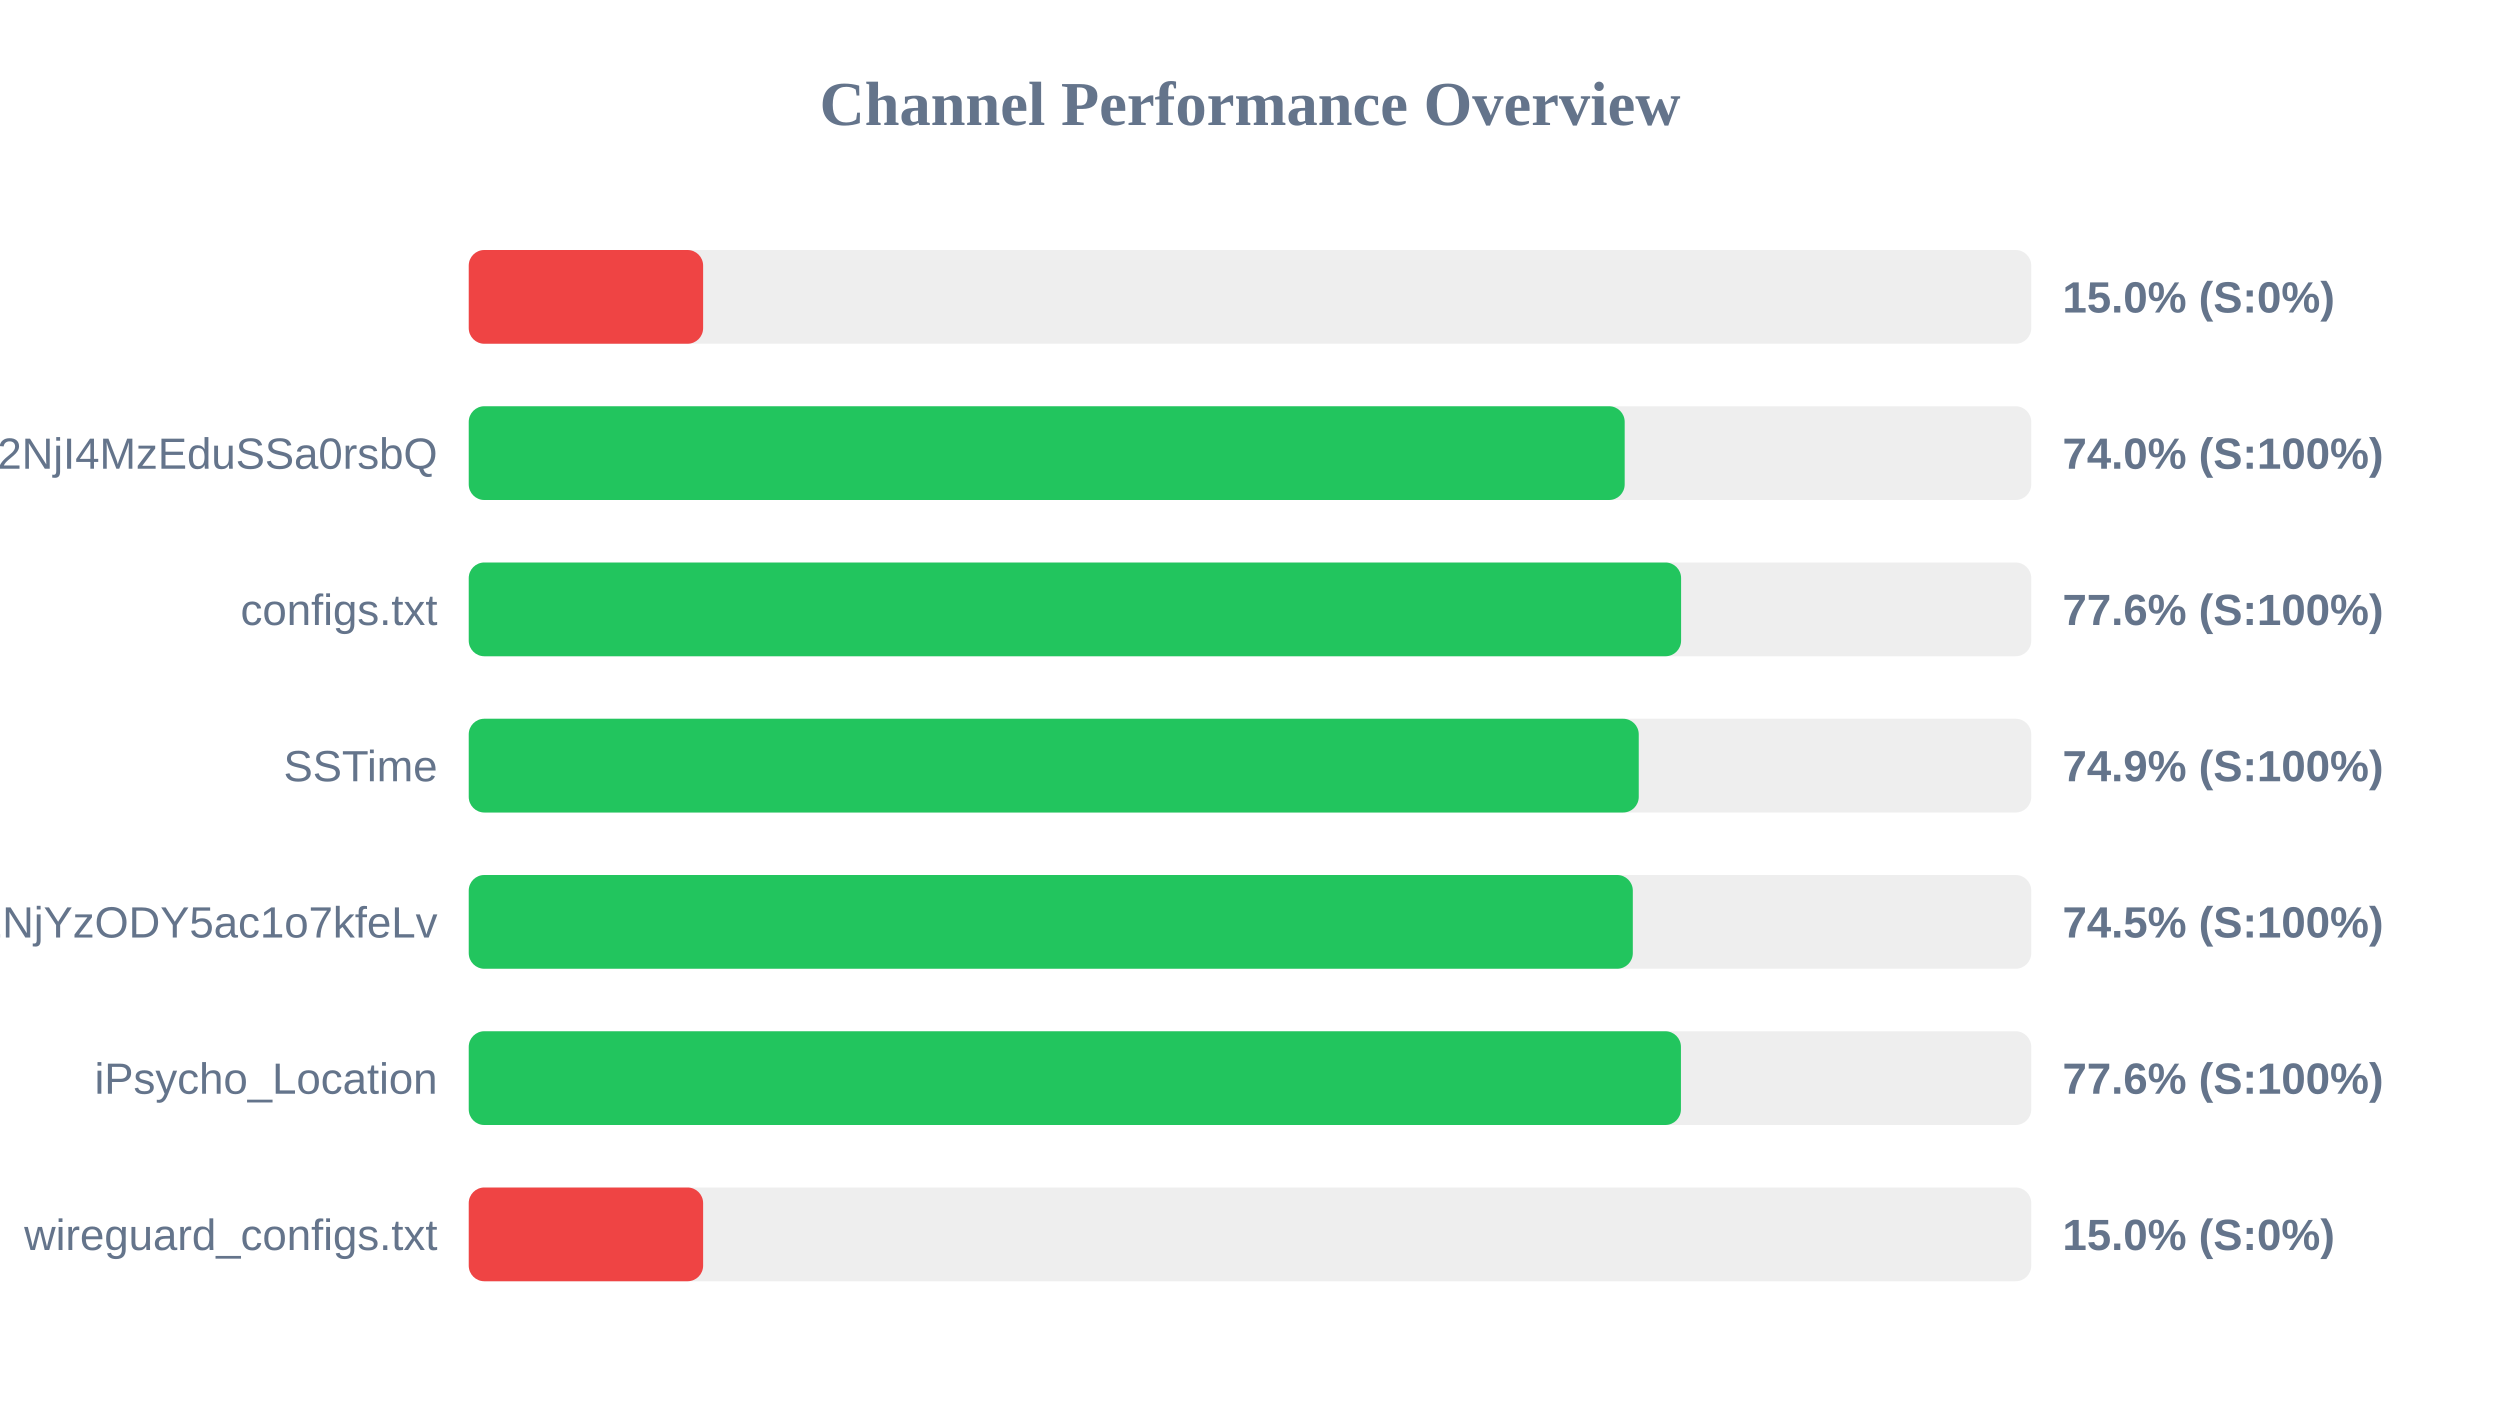
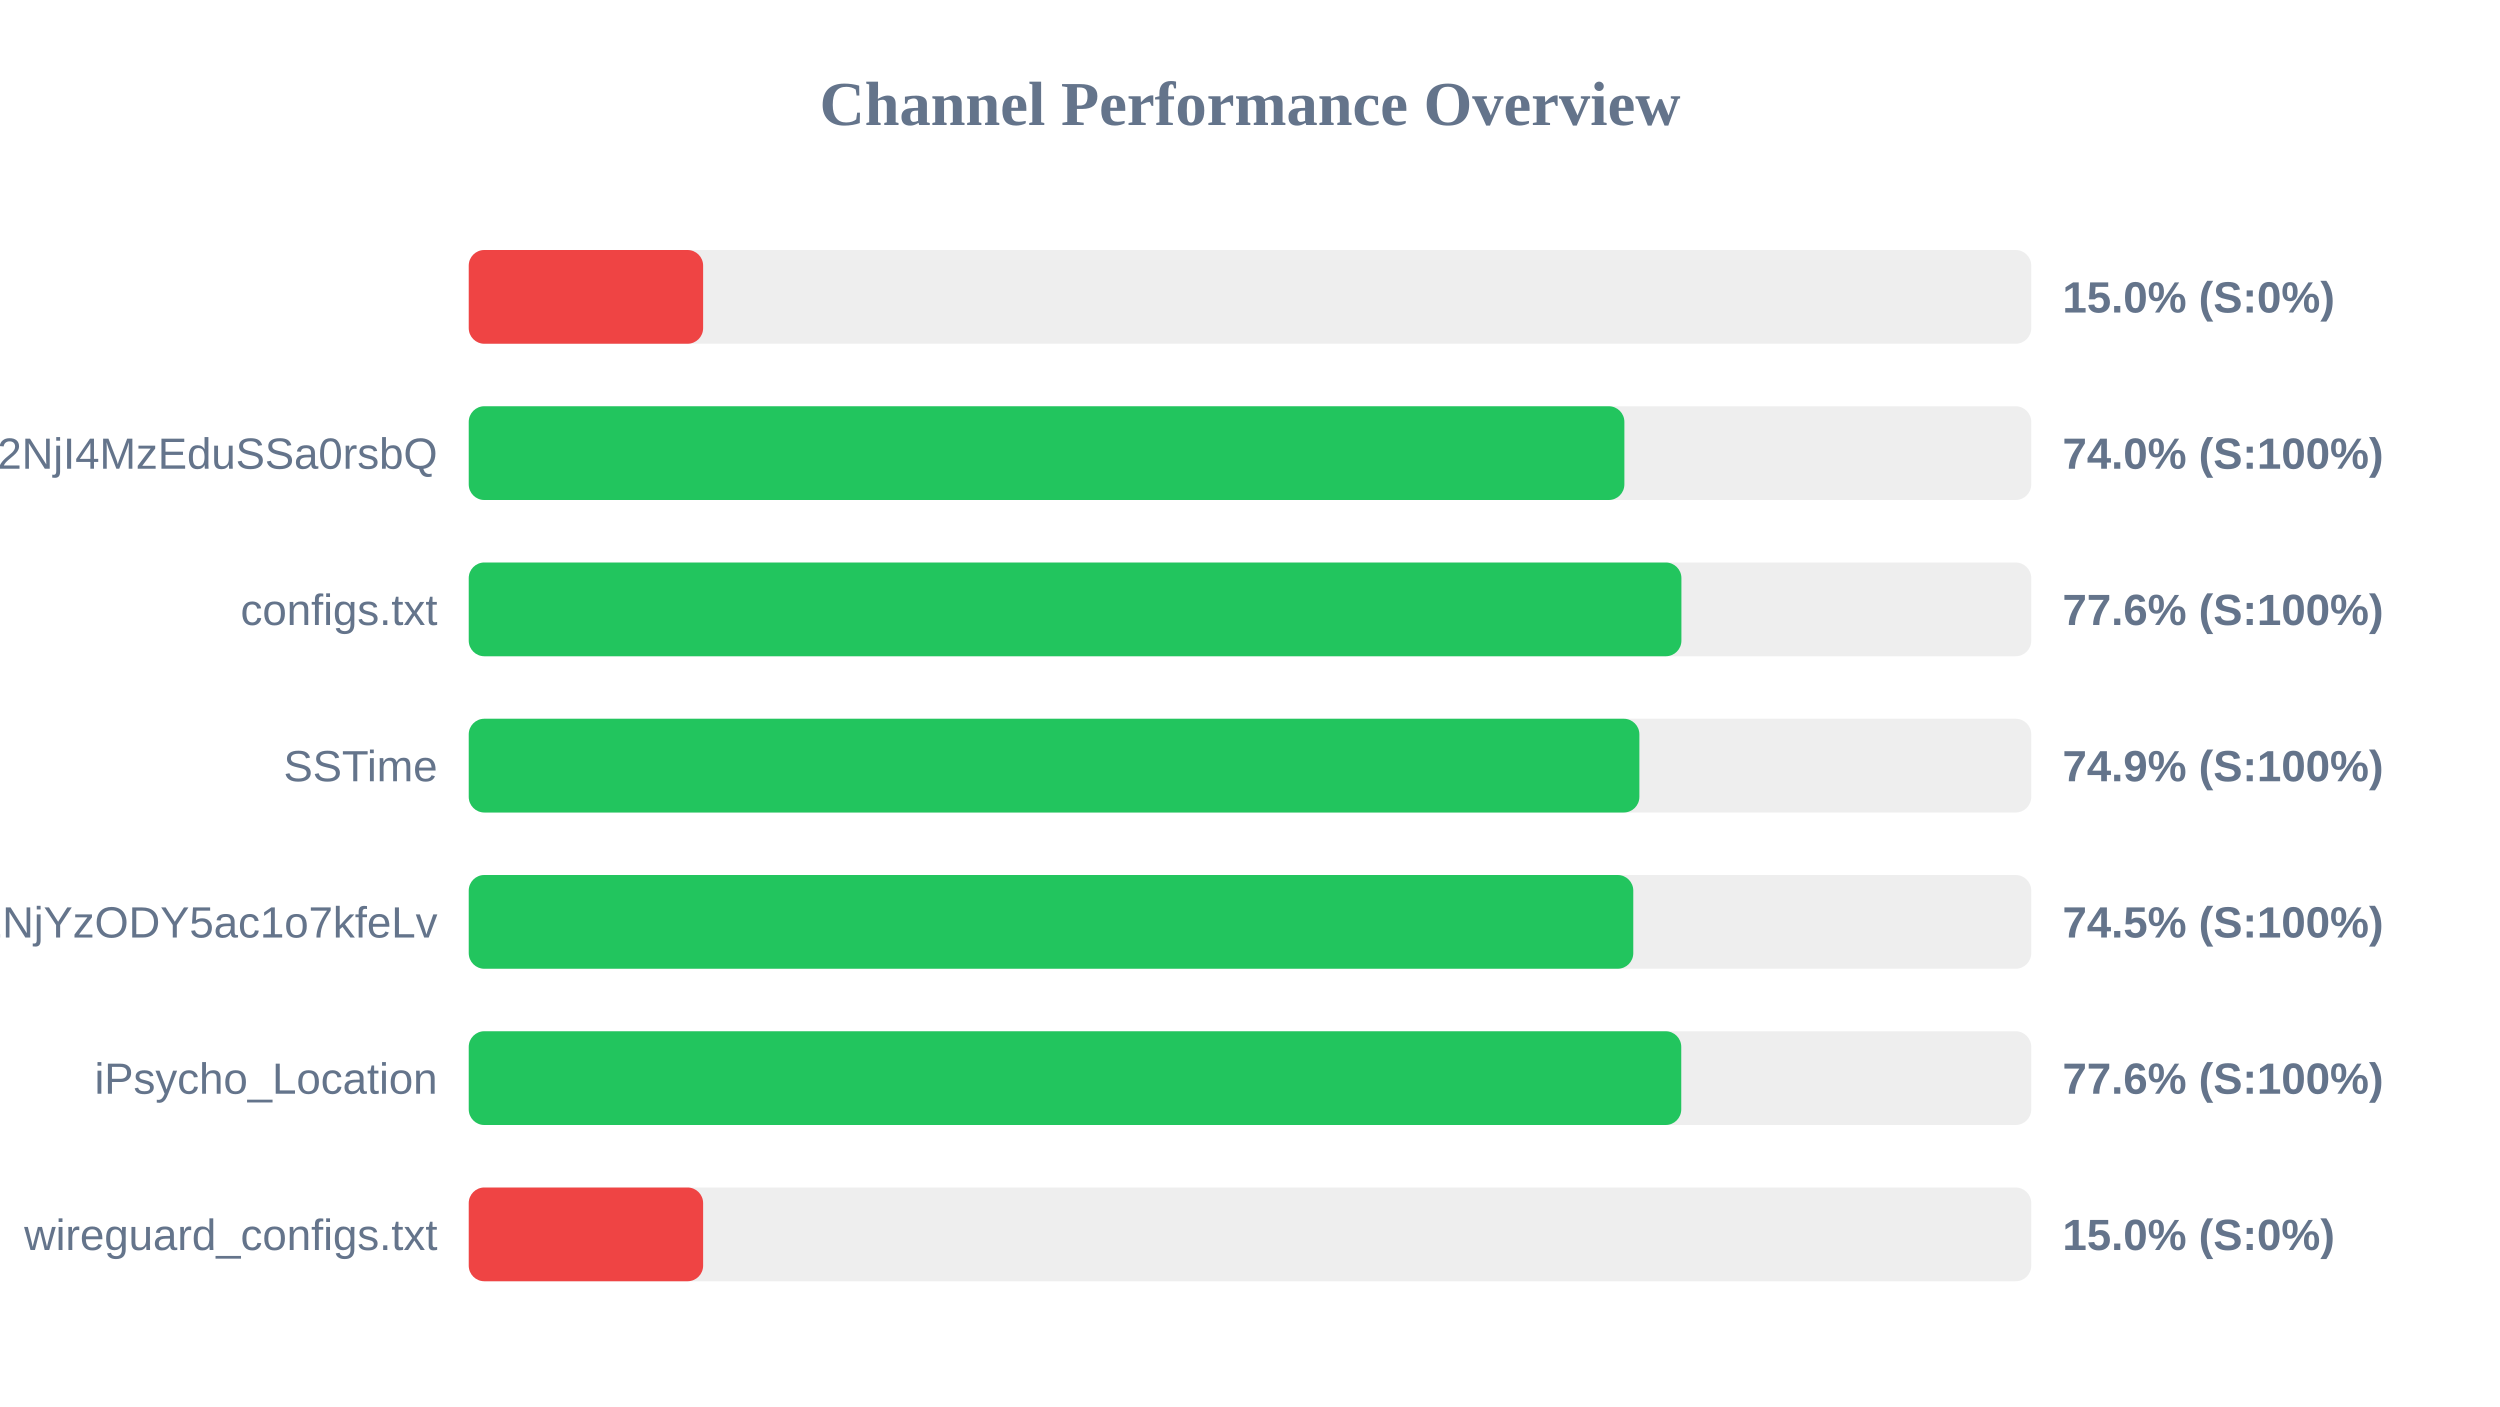
<svg xmlns="http://www.w3.org/2000/svg" width="800" height="450" version="1.1">
  <style>
        .row { font: 14px Arial; fill: #64748b; }
        .score { font: bold 14px Arial; fill: #64748b; }
    </style>
  <text x="400" y="40" text-anchor="middle" font-size="20px" font-weight="bold" fill="#64748b">Channel Performance Overview</text>
  <rect x="150" y="80" width="500" height="30" fill="#eee" rx="5" />
  <rect x="150" y="80" width="75.0" height="30" fill="#ef4444" rx="5" />
  <text x="140" y="100" text-anchor="end" class="row" />
  <text x="660" y="100" text-anchor="start" class="score">15.0% (S:0%)</text>
  <rect x="150" y="130" width="500" height="30" fill="#eee" rx="5" />
-   <rect x="150" y="130" width="369.9" height="30" fill="#22c55e" rx="5" />
+   <rect x="150" y="130" width="369.8" height="30" fill="#22c55e" rx="5" />
  <text x="140" y="150" text-anchor="end" class="row">NTYyMjc2NDA5LDE3NDU2NjI4MzEduSSa0rsbQ</text>
  <text x="660" y="150" text-anchor="start" class="score">74.0% (S:100%)</text>
  <rect x="150" y="180" width="500" height="30" fill="#eee" rx="5" />
-   <rect x="150" y="180" width="387.95" height="30" fill="#22c55e" rx="5" />
+   <rect x="150" y="180" width="388.05" height="30" fill="#22c55e" rx="5" />
  <text x="140" y="200" text-anchor="end" class="row">configs.txt</text>
  <text x="660" y="200" text-anchor="start" class="score">77.6% (S:100%)</text>
  <rect x="150" y="230" width="500" height="30" fill="#eee" rx="5" />
-   <rect x="150" y="230" width="374.4" height="30" fill="#22c55e" rx="5" />
+   <rect x="150" y="230" width="374.6" height="30" fill="#22c55e" rx="5" />
  <text x="140" y="250" text-anchor="end" class="row">SSTime</text>
  <text x="660" y="250" text-anchor="start" class="score">74.9% (S:100%)</text>
  <rect x="150" y="280" width="500" height="30" fill="#eee" rx="5" />
-   <rect x="150" y="280" width="372.5" height="30" fill="#22c55e" rx="5" />
+   <rect x="150" y="280" width="372.65" height="30" fill="#22c55e" rx="5" />
  <text x="140" y="300" text-anchor="end" class="row">NjE3Mzg1MTE4MywxNzQ1NjYzODY5ac1o7kfeLv</text>
  <text x="660" y="300" text-anchor="start" class="score">74.5% (S:100%)</text>
  <rect x="150" y="330" width="500" height="30" fill="#eee" rx="5" />
-   <rect x="150" y="330" width="387.9" height="30" fill="#22c55e" rx="5" />
+   <rect x="150" y="330" width="388.0" height="30" fill="#22c55e" rx="5" />
  <text x="140" y="350" text-anchor="end" class="row">iPsycho_Location</text>
  <text x="660" y="350" text-anchor="start" class="score">77.6% (S:100%)</text>
  <rect x="150" y="380" width="500" height="30" fill="#eee" rx="5" />
  <rect x="150" y="380" width="75.0" height="30" fill="#ef4444" rx="5" />
  <text x="140" y="400" text-anchor="end" class="row">wireguard_configs.txt</text>
  <text x="660" y="400" text-anchor="start" class="score">15.0% (S:0%)</text>
</svg>
